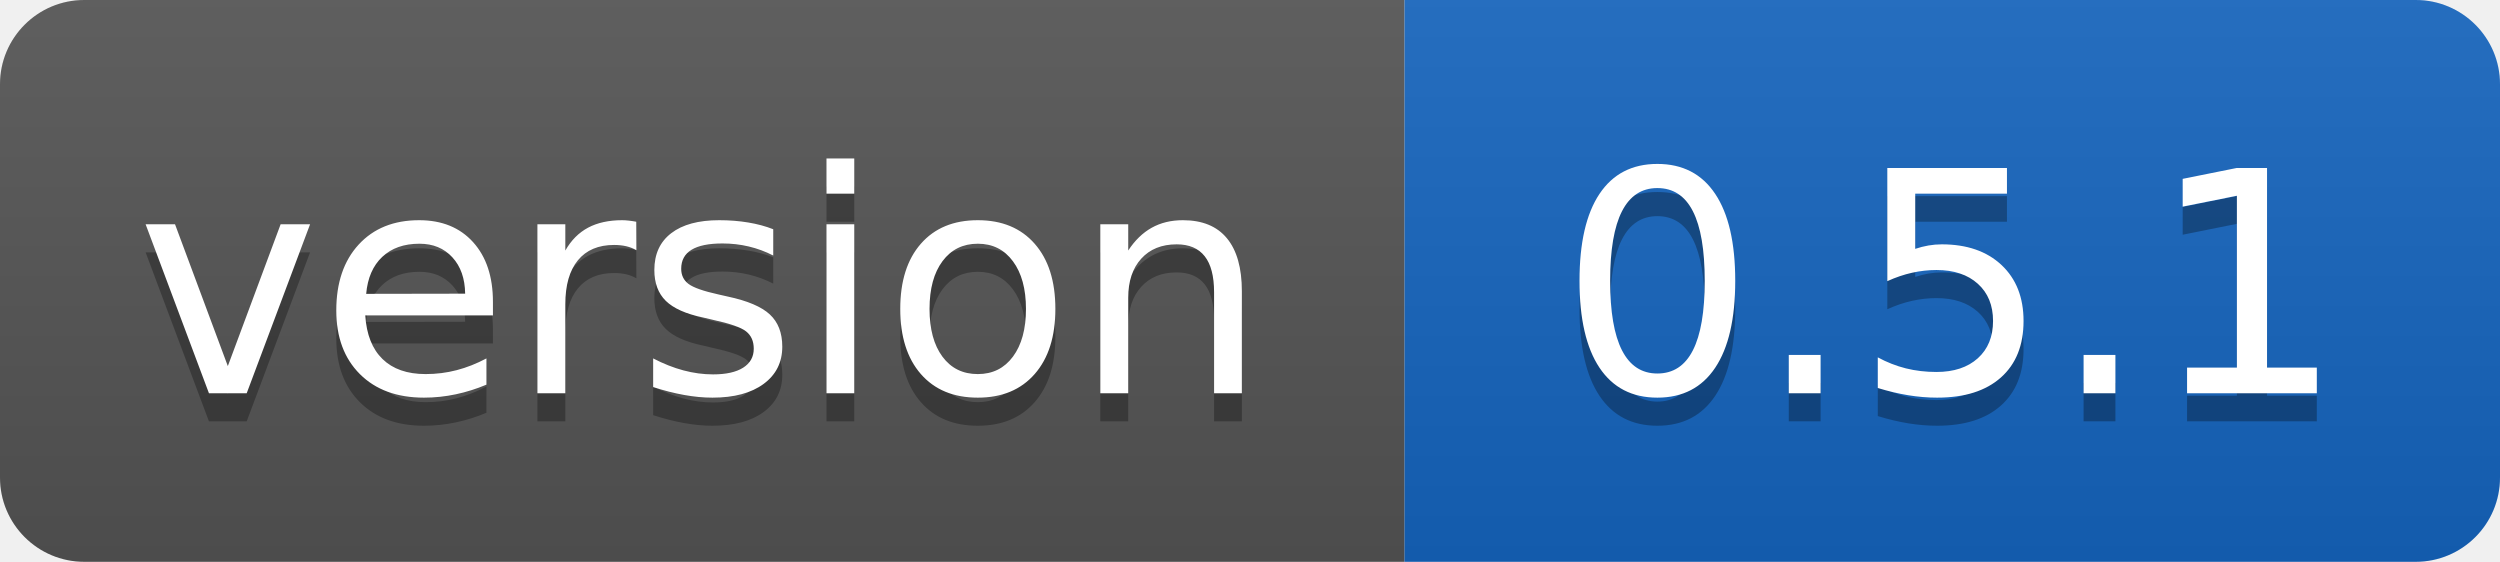
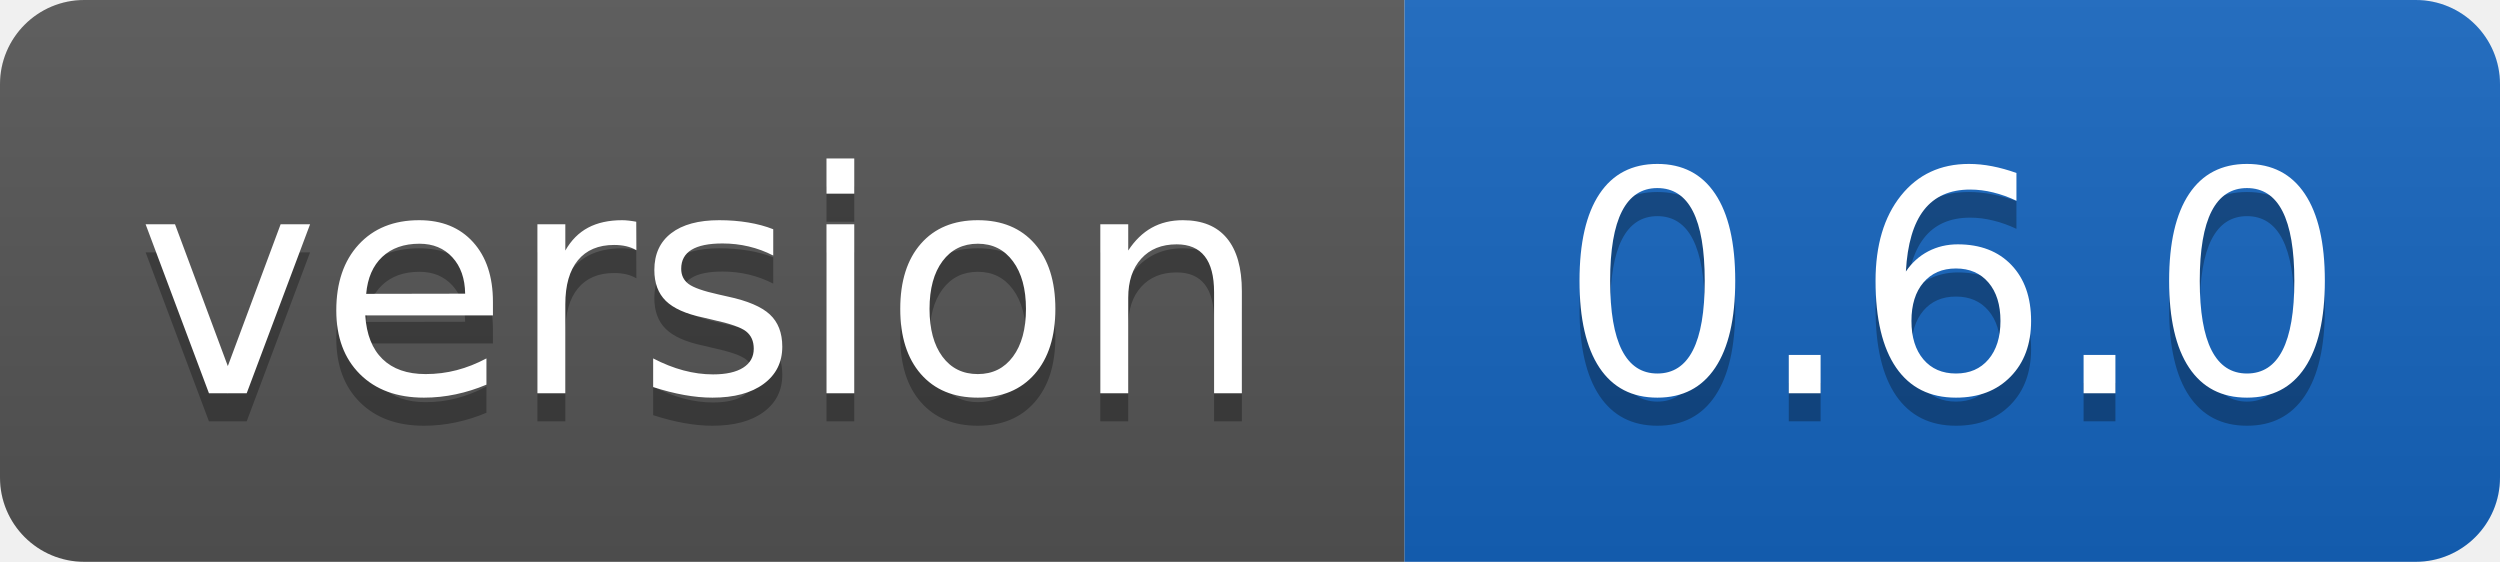
- <svg xmlns="http://www.w3.org/2000/svg" width="89" height="20" role="img" aria-label="version: 0.5.1">
+ <svg xmlns="http://www.w3.org/2000/svg" width="89" height="20" role="img" aria-label="version: 0.6.0">
  <linearGradient id="s" x2="0" y2="100%">
    <stop offset="0" stop-color="#bbb" stop-opacity=".1" />
    <stop offset="1" stop-opacity=".1" />
  </linearGradient>
  <clipPath id="r">
    <rect width="89" height="20" rx="3" fill="#fff" />
  </clipPath>
  <g clip-path="url(#r)">
    <rect width="50" height="20" fill="#555555" />
    <rect x="50" width="39" height="20" fill="#1565c0" />
    <rect width="89" height="20" fill="url(#s)" />
  </g>
  <g fill="#fff" text-anchor="middle" font-family="Verdana,Geneva,DejaVu Sans,sans-serif" text-rendering="geometricPrecision" font-size="110">
    <text aria-hidden="true" x="250" y="150" fill="#010101" fill-opacity=".3" transform="scale(.1)" textLength="401">version</text>
    <text x="250" y="140" transform="scale(.1)" fill="#fff" textLength="401">version</text>
-     <text aria-hidden="true" x="695" y="150" fill="#010101" fill-opacity=".3" transform="scale(.1)" textLength="290">0.5.1</text>
-     <text x="695" y="140" transform="scale(.1)" fill="#fff" textLength="290">0.5.1</text>
+     <text aria-hidden="true" x="695" y="150" fill="#010101" fill-opacity=".3" transform="scale(.1)" textLength="290">0.6.0</text>
+     <text x="695" y="140" transform="scale(.1)" fill="#fff" textLength="290">0.6.0</text>
  </g>
</svg>
